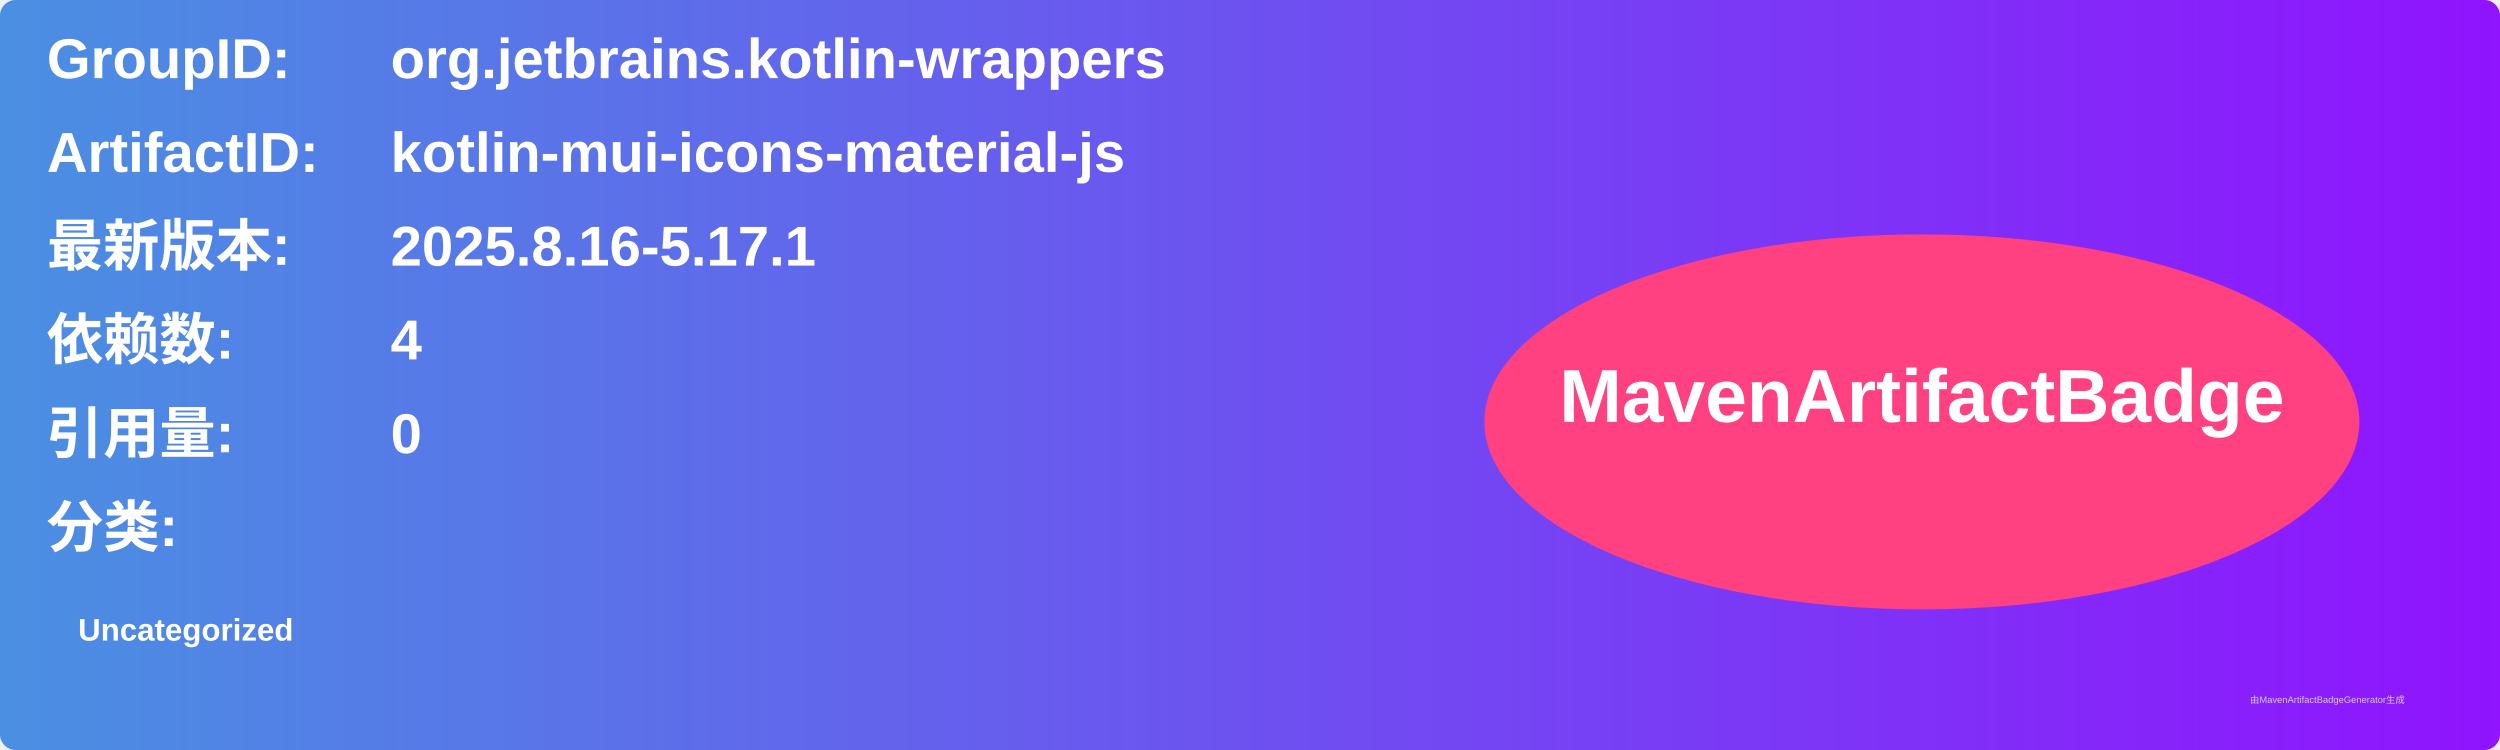
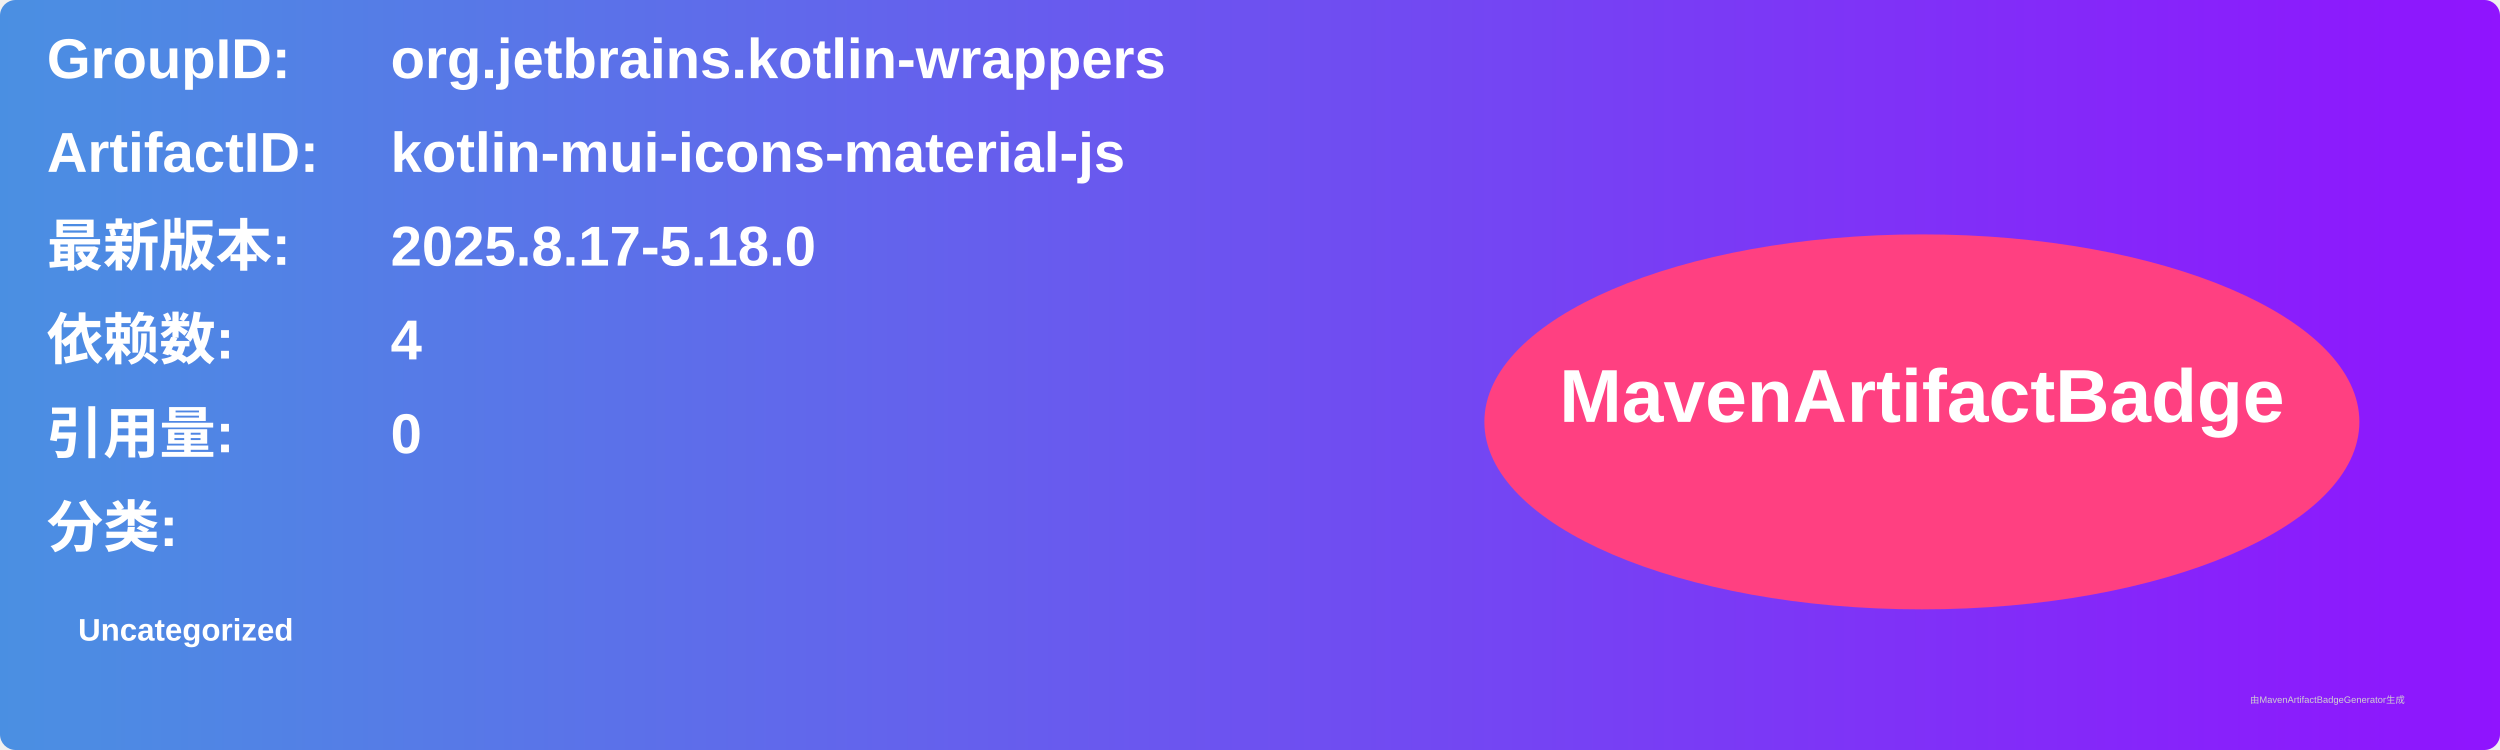
<svg xmlns="http://www.w3.org/2000/svg" width="800" height="240" viewBox="0 0 800 240">
  <linearGradient id="grad" x1="0%" y1="0%" x2="100%" y2="0%">
    <stop offset="0%" stop-color="#4a90e2" />
    <stop offset="100%" stop-color="#9013fe" />
  </linearGradient>
  <rect width="100%" height="100%" rx="5" ry="5" fill="url(#grad)" />
  <g transform="translate(15, 15)">
    <text x="0" y="10" font-family="Arial" font-size="18" fill="white" font-weight="bold" width="260">GroupID:</text>
    <text x="110" y="10" font-family="Arial" font-size="18" fill="white" font-weight="bold" width="460">org.jetbrains.kotlin-wrappers</text>
    <text x="0" y="40" font-family="Arial" font-size="18" fill="white" font-weight="bold" width="260">ArtifactID:</text>
    <text x="110" y="40" font-family="Arial" font-size="18" fill="white" font-weight="bold" width="460">kotlin-mui-icons-material-js</text>
    <text x="0" y="70" font-family="Arial" font-size="18" fill="white" font-weight="bold">最新版本:</text>
    <text x="110" y="70" font-family="Arial" font-size="18" fill="white" font-weight="bold">
-       <tspan font-weight="bold">2025.8.16-5.17.1</tspan>
+       <tspan font-weight="bold">2025.8.17-5.18.0</tspan>
    </text>
    <text x="0" y="100" font-family="Arial" font-size="18" fill="white" font-weight="bold">依赖数: </text>
    <text x="110" y="100" font-family="Arial" font-size="18" fill="white">
      <tspan font-weight="bold">4</tspan>
    </text>
    <text x="0" y="130" font-family="Arial" font-size="18" fill="white" font-weight="bold">引用量: </text>
    <text x="110" y="130" font-family="Arial" font-size="18" fill="white">
      <tspan font-weight="bold">0</tspan>
    </text>
    <text x="0" y="160" font-family="Arial" font-size="18" fill="white" font-weight="bold">分类:</text>
    <text x="10" y="190" font-family="Arial" font-size="10" fill="white">
      <tspan font-weight="bold">Uncategorized</tspan>
    </text>
    <ellipse cx="600" cy="120" rx="140" ry="60" fill="#ff4081" />
    <text x="600" y="120" text-anchor="middle" font-family="Arial" font-size="24" fill="white" font-weight="bold">MavenArtifactBadge</text>
  </g>
  <text x="720" y="225" font-family="Arial" font-size="3" fill="#d0d0d0">由MavenArtifactBadgeGenerator生成</text>
</svg>
